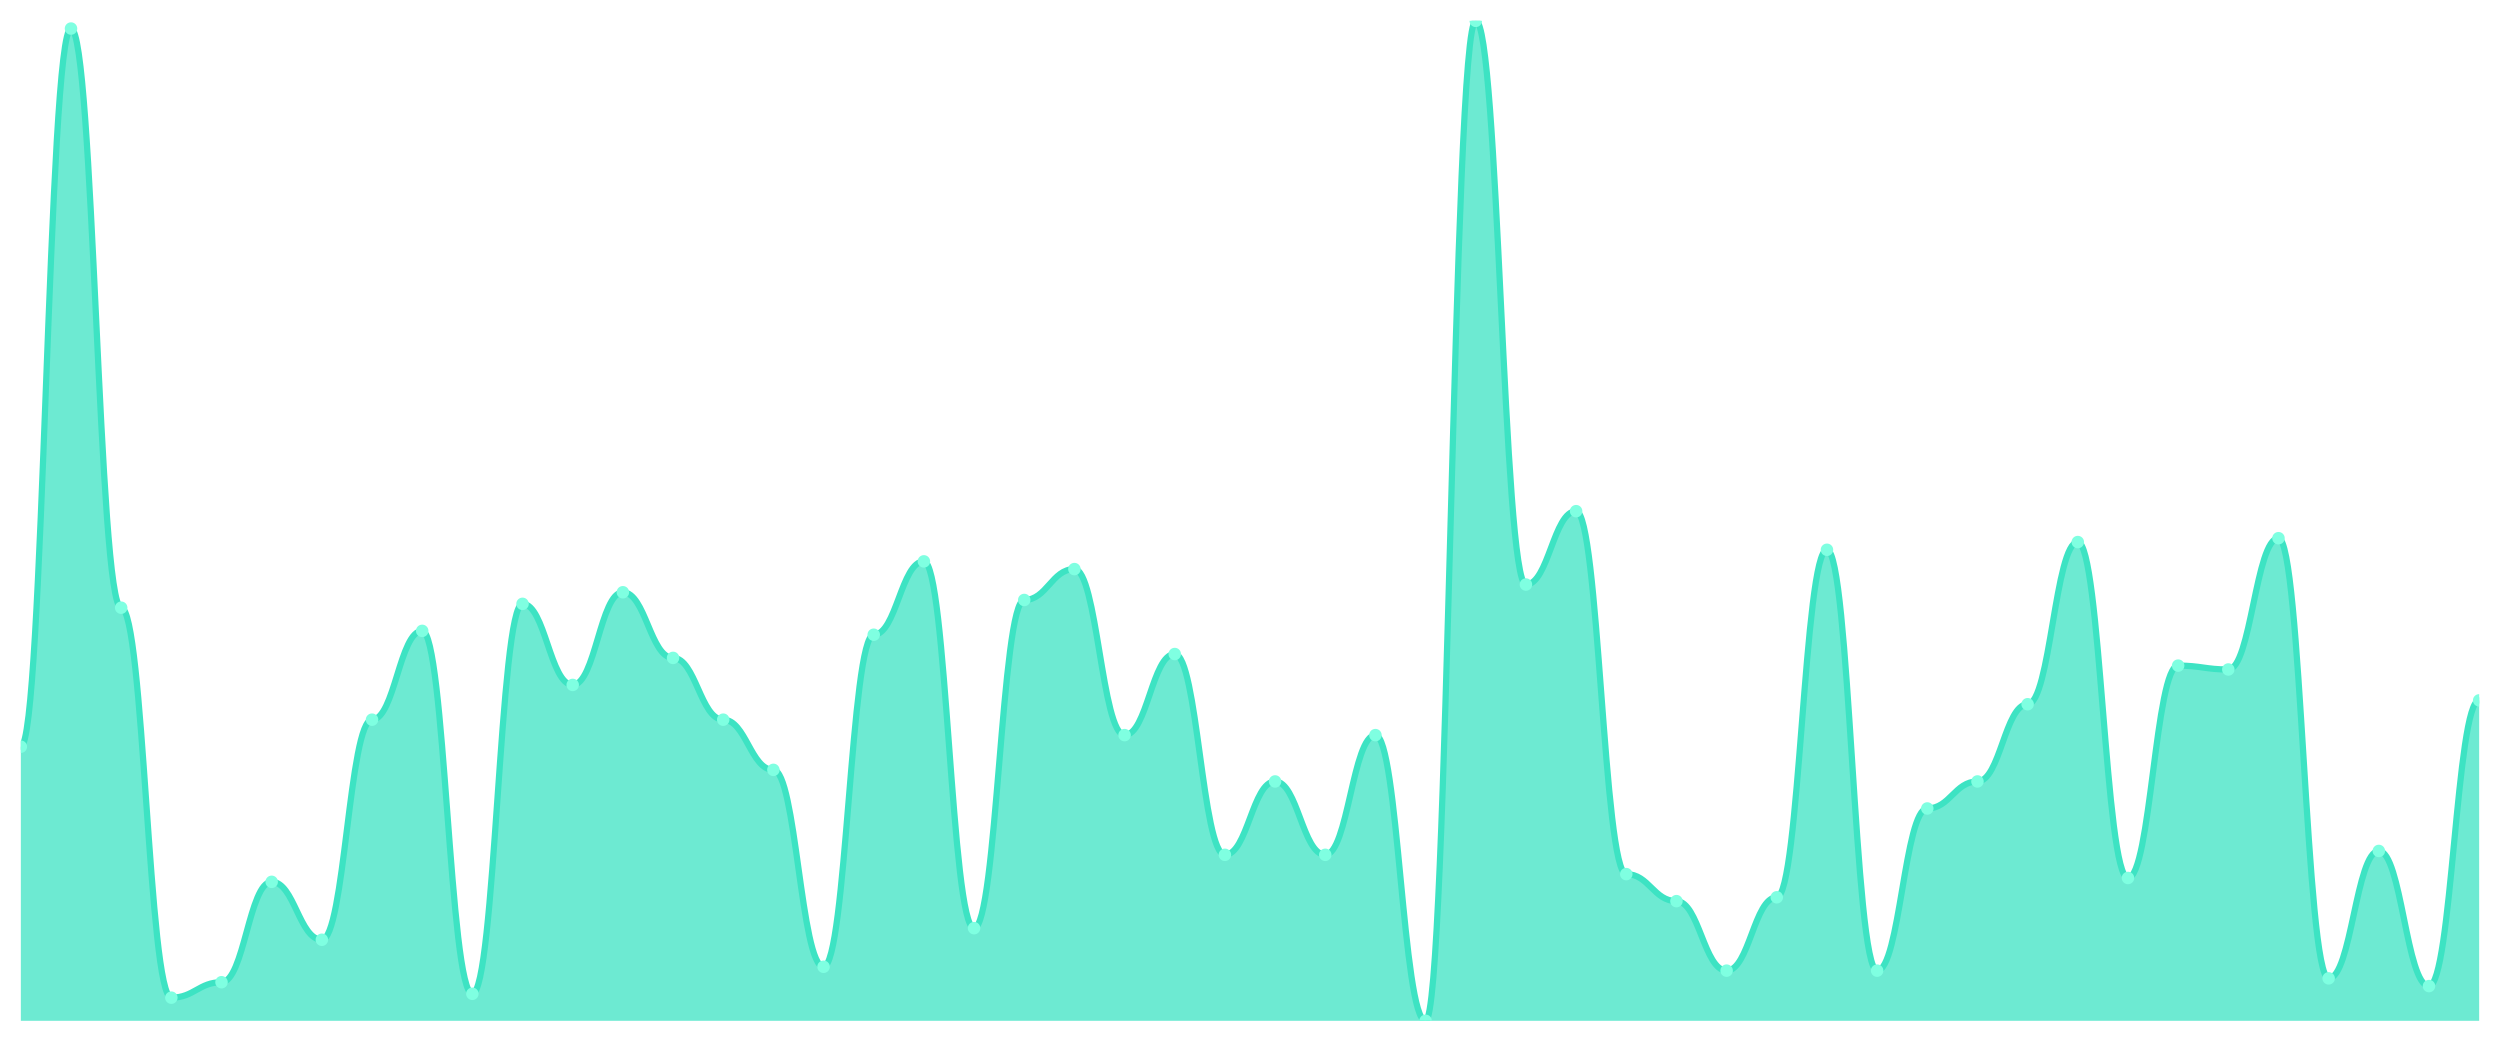
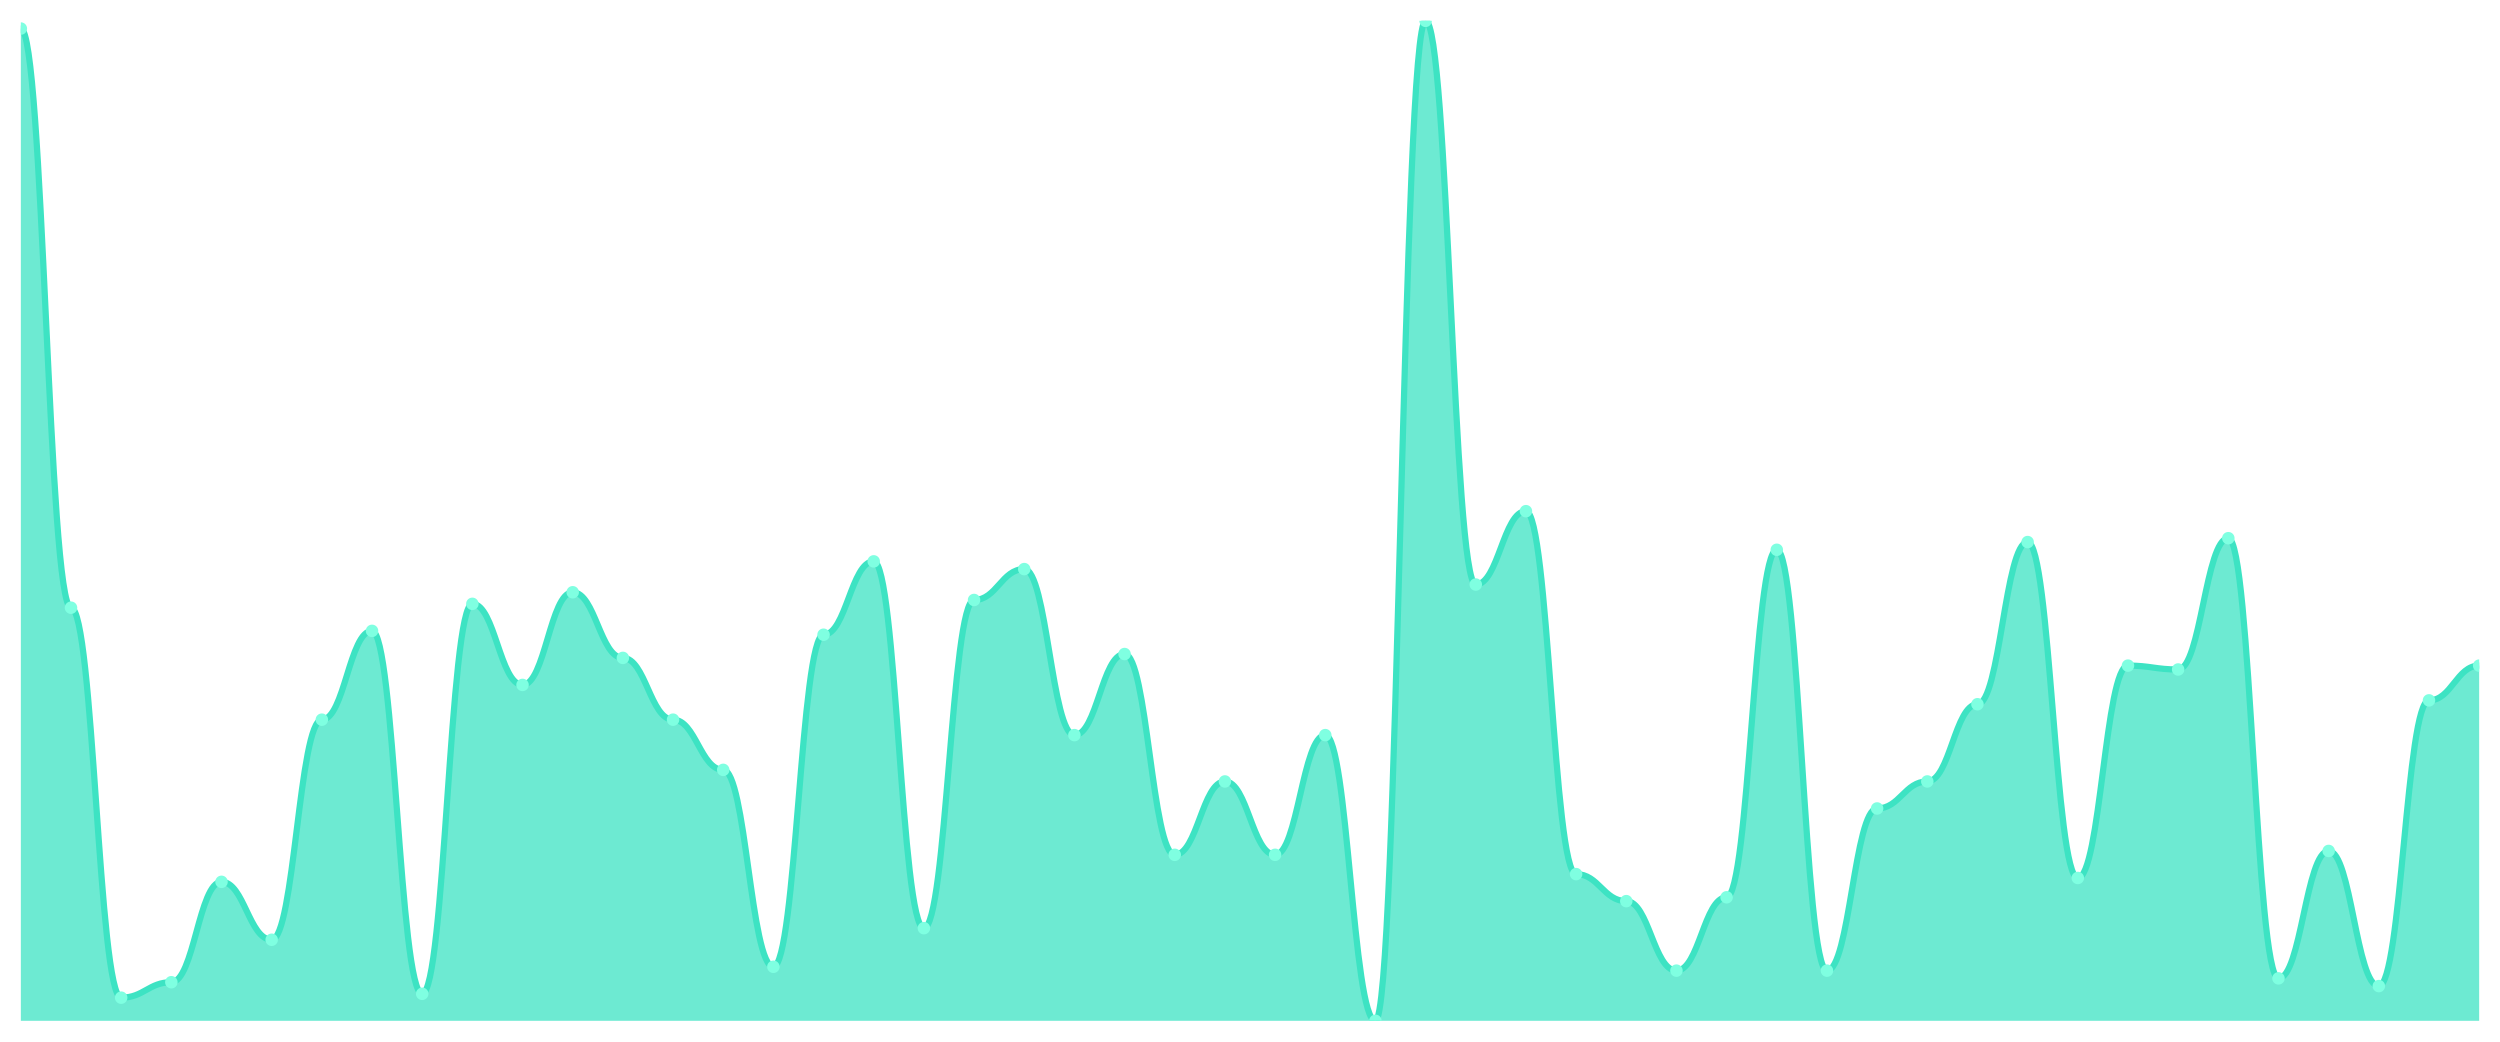
<svg xmlns="http://www.w3.org/2000/svg" viewBox="0 0 1200 500" width="1200" height="500">
  <defs>
    <clipPath id="c">
      <rect x="10" y="10" width="1180" height="480" />
    </clipPath>
  </defs>
  <rect width="1200" height="500" fill="none" />
  <g clip-path="url(#c)">
-     <path d="M 10,490 L 10,358.417 C 20.837,358.417 23.245,13.707 34.082,13.707 C 44.918,13.707 47.327,291.699 58.163,291.699 C 69,291.699 71.408,478.88 82.245,478.88 C 93.082,478.88 95.49,471.467 106.327,471.467 C 117.163,471.467 119.571,423.282 130.408,423.282 C 141.245,423.282 143.653,451.081 154.49,451.081 C 165.327,451.081 167.735,345.444 178.571,345.444 C 189.408,345.444 191.816,302.819 202.653,302.819 C 213.49,302.819 215.898,477.027 226.735,477.027 C 237.571,477.027 239.98,289.846 250.816,289.846 C 261.653,289.846 264.061,328.764 274.898,328.764 C 285.735,328.764 288.143,284.286 298.98,284.286 C 309.816,284.286 312.224,315.792 323.061,315.792 C 333.898,315.792 336.306,345.444 347.143,345.444 C 357.98,345.444 360.388,369.537 371.224,369.537 C 382.061,369.537 384.469,464.054 395.306,464.054 C 406.143,464.054 408.551,304.672 419.388,304.672 C 430.224,304.672 432.633,269.459 443.469,269.459 C 454.306,269.459 456.714,445.521 467.551,445.521 C 478.388,445.521 480.796,287.992 491.633,287.992 C 502.469,287.992 504.878,273.166 515.714,273.166 C 526.551,273.166 528.959,352.857 539.796,352.857 C 550.633,352.857 553.041,313.938 563.878,313.938 C 574.714,313.938 577.122,410.309 587.959,410.309 C 598.796,410.309 601.204,375.097 612.041,375.097 C 622.878,375.097 625.286,410.309 636.122,410.309 C 646.959,410.309 649.367,352.857 660.204,352.857 C 671.041,352.857 673.449,490 684.286,490 C 695.122,490 697.531,10 708.367,10 C 719.204,10 721.612,280.579 732.449,280.579 C 743.286,280.579 745.694,245.367 756.531,245.367 C 767.367,245.367 769.776,419.575 780.612,419.575 C 791.449,419.575 793.857,432.548 804.694,432.548 C 815.531,432.548 817.939,465.907 828.776,465.907 C 839.612,465.907 842.02,430.695 852.857,430.695 C 863.694,430.695 866.102,263.9 876.939,263.9 C 887.776,263.9 890.184,465.907 901.02,465.907 C 911.857,465.907 914.265,388.069 925.102,388.069 C 935.939,388.069 938.347,375.097 949.184,375.097 C 960.02,375.097 962.429,338.031 973.265,338.031 C 984.102,338.031 986.51,260.193 997.347,260.193 C 1008.184,260.193 1010.592,421.429 1021.429,421.429 C 1032.265,421.429 1034.673,319.498 1045.51,319.498 C 1056.347,319.498 1058.755,321.351 1069.592,321.351 C 1080.429,321.351 1082.837,258.34 1093.673,258.34 C 1104.51,258.34 1106.918,469.614 1117.755,469.614 C 1128.592,469.614 1131,408.456 1141.837,408.456 C 1152.673,408.456 1155.082,473.32 1165.918,473.32 C 1176.755,473.32 1179.163,336.178 1190,336.178 L 1190,490 Z" fill="rgba(61,227,195,0.75)" />
-     <path d="M 10,358.417 C 20.837,358.417 23.245,13.707 34.082,13.707 C 44.918,13.707 47.327,291.699 58.163,291.699 C 69,291.699 71.408,478.88 82.245,478.88 C 93.082,478.88 95.49,471.467 106.327,471.467 C 117.163,471.467 119.571,423.282 130.408,423.282 C 141.245,423.282 143.653,451.081 154.49,451.081 C 165.327,451.081 167.735,345.444 178.571,345.444 C 189.408,345.444 191.816,302.819 202.653,302.819 C 213.49,302.819 215.898,477.027 226.735,477.027 C 237.571,477.027 239.98,289.846 250.816,289.846 C 261.653,289.846 264.061,328.764 274.898,328.764 C 285.735,328.764 288.143,284.286 298.98,284.286 C 309.816,284.286 312.224,315.792 323.061,315.792 C 333.898,315.792 336.306,345.444 347.143,345.444 C 357.98,345.444 360.388,369.537 371.224,369.537 C 382.061,369.537 384.469,464.054 395.306,464.054 C 406.143,464.054 408.551,304.672 419.388,304.672 C 430.224,304.672 432.633,269.459 443.469,269.459 C 454.306,269.459 456.714,445.521 467.551,445.521 C 478.388,445.521 480.796,287.992 491.633,287.992 C 502.469,287.992 504.878,273.166 515.714,273.166 C 526.551,273.166 528.959,352.857 539.796,352.857 C 550.633,352.857 553.041,313.938 563.878,313.938 C 574.714,313.938 577.122,410.309 587.959,410.309 C 598.796,410.309 601.204,375.097 612.041,375.097 C 622.878,375.097 625.286,410.309 636.122,410.309 C 646.959,410.309 649.367,352.857 660.204,352.857 C 671.041,352.857 673.449,490 684.286,490 C 695.122,490 697.531,10 708.367,10 C 719.204,10 721.612,280.579 732.449,280.579 C 743.286,280.579 745.694,245.367 756.531,245.367 C 767.367,245.367 769.776,419.575 780.612,419.575 C 791.449,419.575 793.857,432.548 804.694,432.548 C 815.531,432.548 817.939,465.907 828.776,465.907 C 839.612,465.907 842.02,430.695 852.857,430.695 C 863.694,430.695 866.102,263.9 876.939,263.9 C 887.776,263.9 890.184,465.907 901.02,465.907 C 911.857,465.907 914.265,388.069 925.102,388.069 C 935.939,388.069 938.347,375.097 949.184,375.097 C 960.02,375.097 962.429,338.031 973.265,338.031 C 984.102,338.031 986.51,260.193 997.347,260.193 C 1008.184,260.193 1010.592,421.429 1021.429,421.429 C 1032.265,421.429 1034.673,319.498 1045.51,319.498 C 1056.347,319.498 1058.755,321.351 1069.592,321.351 C 1080.429,321.351 1082.837,258.34 1093.673,258.34 C 1104.51,258.34 1106.918,469.614 1117.755,469.614 C 1128.592,469.614 1131,408.456 1141.837,408.456 C 1152.673,408.456 1155.082,473.32 1165.918,473.32 C 1176.755,473.32 1179.163,336.178 1190,336.178" fill="none" stroke="#3de3c3" stroke-width="3" stroke-linecap="round" stroke-linejoin="round" />
-     <circle cx="10" cy="358.417" r="3" fill="#7fffe1" />
-     <circle cx="34.082" cy="13.707" r="3" fill="#7fffe1" />
-     <circle cx="58.163" cy="291.699" r="3" fill="#7fffe1" />
-     <circle cx="82.245" cy="478.88" r="3" fill="#7fffe1" />
-     <circle cx="106.327" cy="471.467" r="3" fill="#7fffe1" />
-     <circle cx="130.408" cy="423.282" r="3" fill="#7fffe1" />
-     <circle cx="154.49" cy="451.081" r="3" fill="#7fffe1" />
-     <circle cx="178.571" cy="345.444" r="3" fill="#7fffe1" />
-     <circle cx="202.653" cy="302.819" r="3" fill="#7fffe1" />
-     <circle cx="226.735" cy="477.027" r="3" fill="#7fffe1" />
-     <circle cx="250.816" cy="289.846" r="3" fill="#7fffe1" />
-     <circle cx="274.898" cy="328.764" r="3" fill="#7fffe1" />
-     <circle cx="298.98" cy="284.286" r="3" fill="#7fffe1" />
-     <circle cx="323.061" cy="315.792" r="3" fill="#7fffe1" />
-     <circle cx="347.143" cy="345.444" r="3" fill="#7fffe1" />
-     <circle cx="371.224" cy="369.537" r="3" fill="#7fffe1" />
-     <circle cx="395.306" cy="464.054" r="3" fill="#7fffe1" />
-     <circle cx="419.388" cy="304.672" r="3" fill="#7fffe1" />
-     <circle cx="443.469" cy="269.459" r="3" fill="#7fffe1" />
-     <circle cx="467.551" cy="445.521" r="3" fill="#7fffe1" />
-     <circle cx="491.633" cy="287.992" r="3" fill="#7fffe1" />
-     <circle cx="515.714" cy="273.166" r="3" fill="#7fffe1" />
-     <circle cx="539.796" cy="352.857" r="3" fill="#7fffe1" />
-     <circle cx="563.878" cy="313.938" r="3" fill="#7fffe1" />
-     <circle cx="587.959" cy="410.309" r="3" fill="#7fffe1" />
-     <circle cx="612.041" cy="375.097" r="3" fill="#7fffe1" />
-     <circle cx="636.122" cy="410.309" r="3" fill="#7fffe1" />
-     <circle cx="660.204" cy="352.857" r="3" fill="#7fffe1" />
-     <circle cx="684.286" cy="490" r="3" fill="#7fffe1" />
-     <circle cx="708.367" cy="10" r="3" fill="#7fffe1" />
-     <circle cx="732.449" cy="280.579" r="3" fill="#7fffe1" />
-     <circle cx="756.531" cy="245.367" r="3" fill="#7fffe1" />
-     <circle cx="780.612" cy="419.575" r="3" fill="#7fffe1" />
-     <circle cx="804.694" cy="432.548" r="3" fill="#7fffe1" />
-     <circle cx="828.776" cy="465.907" r="3" fill="#7fffe1" />
-     <circle cx="852.857" cy="430.695" r="3" fill="#7fffe1" />
-     <circle cx="876.939" cy="263.9" r="3" fill="#7fffe1" />
-     <circle cx="901.02" cy="465.907" r="3" fill="#7fffe1" />
-     <circle cx="925.102" cy="388.069" r="3" fill="#7fffe1" />
-     <circle cx="949.184" cy="375.097" r="3" fill="#7fffe1" />
-     <circle cx="973.265" cy="338.031" r="3" fill="#7fffe1" />
-     <circle cx="997.347" cy="260.193" r="3" fill="#7fffe1" />
-     <circle cx="1021.429" cy="421.429" r="3" fill="#7fffe1" />
-     <circle cx="1045.51" cy="319.498" r="3" fill="#7fffe1" />
-     <circle cx="1069.592" cy="321.351" r="3" fill="#7fffe1" />
-     <circle cx="1093.673" cy="258.34" r="3" fill="#7fffe1" />
-     <circle cx="1117.755" cy="469.614" r="3" fill="#7fffe1" />
-     <circle cx="1141.837" cy="408.456" r="3" fill="#7fffe1" />
-     <circle cx="1165.918" cy="473.32" r="3" fill="#7fffe1" />
-     <circle cx="1190" cy="336.178" r="3" fill="#7fffe1" />
+     <path d="M 10,490 L 10,13.707 C 20.837,13.707 23.245,291.699 34.082,291.699 C 44.918,291.699 47.327,478.88 58.163,478.88 C 69,478.88 71.408,471.467 82.245,471.467 C 93.082,471.467 95.49,423.282 106.327,423.282 C 117.163,423.282 119.571,451.081 130.408,451.081 C 141.245,451.081 143.653,345.444 154.49,345.444 C 165.327,345.444 167.735,302.819 178.571,302.819 C 189.408,302.819 191.816,477.027 202.653,477.027 C 213.49,477.027 215.898,289.846 226.735,289.846 C 237.571,289.846 239.98,328.764 250.816,328.764 C 261.653,328.764 264.061,284.286 274.898,284.286 C 285.735,284.286 288.143,315.792 298.98,315.792 C 309.816,315.792 312.224,345.444 323.061,345.444 C 333.898,345.444 336.306,369.537 347.143,369.537 C 357.98,369.537 360.388,464.054 371.224,464.054 C 382.061,464.054 384.469,304.672 395.306,304.672 C 406.143,304.672 408.551,269.459 419.388,269.459 C 430.224,269.459 432.633,445.521 443.469,445.521 C 454.306,445.521 456.714,287.992 467.551,287.992 C 478.388,287.992 480.796,273.166 491.633,273.166 C 502.469,273.166 504.878,352.857 515.714,352.857 C 526.551,352.857 528.959,313.938 539.796,313.938 C 550.633,313.938 553.041,410.309 563.878,410.309 C 574.714,410.309 577.122,375.097 587.959,375.097 C 598.796,375.097 601.204,410.309 612.041,410.309 C 622.878,410.309 625.286,352.857 636.122,352.857 C 646.959,352.857 649.367,490 660.204,490 C 671.041,490 673.449,10 684.286,10 C 695.122,10 697.531,280.579 708.367,280.579 C 719.204,280.579 721.612,245.367 732.449,245.367 C 743.286,245.367 745.694,419.575 756.531,419.575 C 767.367,419.575 769.776,432.548 780.612,432.548 C 791.449,432.548 793.857,465.907 804.694,465.907 C 815.531,465.907 817.939,430.695 828.776,430.695 C 839.612,430.695 842.02,263.9 852.857,263.9 C 863.694,263.9 866.102,465.907 876.939,465.907 C 887.776,465.907 890.184,388.069 901.02,388.069 C 911.857,388.069 914.265,375.097 925.102,375.097 C 935.939,375.097 938.347,338.031 949.184,338.031 C 960.02,338.031 962.429,260.193 973.265,260.193 C 984.102,260.193 986.51,421.429 997.347,421.429 C 1008.184,421.429 1010.592,319.498 1021.429,319.498 C 1032.265,319.498 1034.673,321.351 1045.51,321.351 C 1056.347,321.351 1058.755,258.34 1069.592,258.34 C 1080.429,258.34 1082.837,469.614 1093.673,469.614 C 1104.51,469.614 1106.918,408.456 1117.755,408.456 C 1128.592,408.456 1131,473.32 1141.837,473.32 C 1152.673,473.32 1155.082,336.178 1165.918,336.178 C 1176.755,336.178 1179.163,319.498 1190,319.498 L 1190,490 Z" fill="rgba(61,227,195,0.75)" />
+     <path d="M 10,13.707 C 20.837,13.707 23.245,291.699 34.082,291.699 C 44.918,291.699 47.327,478.88 58.163,478.88 C 69,478.88 71.408,471.467 82.245,471.467 C 93.082,471.467 95.49,423.282 106.327,423.282 C 117.163,423.282 119.571,451.081 130.408,451.081 C 141.245,451.081 143.653,345.444 154.49,345.444 C 165.327,345.444 167.735,302.819 178.571,302.819 C 189.408,302.819 191.816,477.027 202.653,477.027 C 213.49,477.027 215.898,289.846 226.735,289.846 C 237.571,289.846 239.98,328.764 250.816,328.764 C 261.653,328.764 264.061,284.286 274.898,284.286 C 285.735,284.286 288.143,315.792 298.98,315.792 C 309.816,315.792 312.224,345.444 323.061,345.444 C 333.898,345.444 336.306,369.537 347.143,369.537 C 357.98,369.537 360.388,464.054 371.224,464.054 C 382.061,464.054 384.469,304.672 395.306,304.672 C 406.143,304.672 408.551,269.459 419.388,269.459 C 430.224,269.459 432.633,445.521 443.469,445.521 C 454.306,445.521 456.714,287.992 467.551,287.992 C 478.388,287.992 480.796,273.166 491.633,273.166 C 502.469,273.166 504.878,352.857 515.714,352.857 C 526.551,352.857 528.959,313.938 539.796,313.938 C 550.633,313.938 553.041,410.309 563.878,410.309 C 574.714,410.309 577.122,375.097 587.959,375.097 C 598.796,375.097 601.204,410.309 612.041,410.309 C 622.878,410.309 625.286,352.857 636.122,352.857 C 646.959,352.857 649.367,490 660.204,490 C 671.041,490 673.449,10 684.286,10 C 695.122,10 697.531,280.579 708.367,280.579 C 719.204,280.579 721.612,245.367 732.449,245.367 C 743.286,245.367 745.694,419.575 756.531,419.575 C 767.367,419.575 769.776,432.548 780.612,432.548 C 791.449,432.548 793.857,465.907 804.694,465.907 C 815.531,465.907 817.939,430.695 828.776,430.695 C 839.612,430.695 842.02,263.9 852.857,263.9 C 863.694,263.9 866.102,465.907 876.939,465.907 C 887.776,465.907 890.184,388.069 901.02,388.069 C 911.857,388.069 914.265,375.097 925.102,375.097 C 935.939,375.097 938.347,338.031 949.184,338.031 C 960.02,338.031 962.429,260.193 973.265,260.193 C 984.102,260.193 986.51,421.429 997.347,421.429 C 1008.184,421.429 1010.592,319.498 1021.429,319.498 C 1032.265,319.498 1034.673,321.351 1045.51,321.351 C 1056.347,321.351 1058.755,258.34 1069.592,258.34 C 1080.429,258.34 1082.837,469.614 1093.673,469.614 C 1104.51,469.614 1106.918,408.456 1117.755,408.456 C 1128.592,408.456 1131,473.32 1141.837,473.32 C 1152.673,473.32 1155.082,336.178 1165.918,336.178 C 1176.755,336.178 1179.163,319.498 1190,319.498" fill="none" stroke="#3de3c3" stroke-width="3" stroke-linecap="round" stroke-linejoin="round" />
+     <circle cx="10" cy="13.707" r="3" fill="#7fffe1" />
+     <circle cx="34.082" cy="291.699" r="3" fill="#7fffe1" />
+     <circle cx="58.163" cy="478.88" r="3" fill="#7fffe1" />
+     <circle cx="82.245" cy="471.467" r="3" fill="#7fffe1" />
+     <circle cx="106.327" cy="423.282" r="3" fill="#7fffe1" />
+     <circle cx="130.408" cy="451.081" r="3" fill="#7fffe1" />
+     <circle cx="154.49" cy="345.444" r="3" fill="#7fffe1" />
+     <circle cx="178.571" cy="302.819" r="3" fill="#7fffe1" />
+     <circle cx="202.653" cy="477.027" r="3" fill="#7fffe1" />
+     <circle cx="226.735" cy="289.846" r="3" fill="#7fffe1" />
+     <circle cx="250.816" cy="328.764" r="3" fill="#7fffe1" />
+     <circle cx="274.898" cy="284.286" r="3" fill="#7fffe1" />
+     <circle cx="298.98" cy="315.792" r="3" fill="#7fffe1" />
+     <circle cx="323.061" cy="345.444" r="3" fill="#7fffe1" />
+     <circle cx="347.143" cy="369.537" r="3" fill="#7fffe1" />
+     <circle cx="371.224" cy="464.054" r="3" fill="#7fffe1" />
+     <circle cx="395.306" cy="304.672" r="3" fill="#7fffe1" />
+     <circle cx="419.388" cy="269.459" r="3" fill="#7fffe1" />
+     <circle cx="443.469" cy="445.521" r="3" fill="#7fffe1" />
+     <circle cx="467.551" cy="287.992" r="3" fill="#7fffe1" />
+     <circle cx="491.633" cy="273.166" r="3" fill="#7fffe1" />
+     <circle cx="515.714" cy="352.857" r="3" fill="#7fffe1" />
+     <circle cx="539.796" cy="313.938" r="3" fill="#7fffe1" />
+     <circle cx="563.878" cy="410.309" r="3" fill="#7fffe1" />
+     <circle cx="587.959" cy="375.097" r="3" fill="#7fffe1" />
+     <circle cx="612.041" cy="410.309" r="3" fill="#7fffe1" />
+     <circle cx="636.122" cy="352.857" r="3" fill="#7fffe1" />
+     <circle cx="660.204" cy="490" r="3" fill="#7fffe1" />
+     <circle cx="684.286" cy="10" r="3" fill="#7fffe1" />
+     <circle cx="708.367" cy="280.579" r="3" fill="#7fffe1" />
+     <circle cx="732.449" cy="245.367" r="3" fill="#7fffe1" />
+     <circle cx="756.531" cy="419.575" r="3" fill="#7fffe1" />
+     <circle cx="780.612" cy="432.548" r="3" fill="#7fffe1" />
+     <circle cx="804.694" cy="465.907" r="3" fill="#7fffe1" />
+     <circle cx="828.776" cy="430.695" r="3" fill="#7fffe1" />
+     <circle cx="852.857" cy="263.9" r="3" fill="#7fffe1" />
+     <circle cx="876.939" cy="465.907" r="3" fill="#7fffe1" />
+     <circle cx="901.02" cy="388.069" r="3" fill="#7fffe1" />
+     <circle cx="925.102" cy="375.097" r="3" fill="#7fffe1" />
+     <circle cx="949.184" cy="338.031" r="3" fill="#7fffe1" />
+     <circle cx="973.265" cy="260.193" r="3" fill="#7fffe1" />
+     <circle cx="997.347" cy="421.429" r="3" fill="#7fffe1" />
+     <circle cx="1021.429" cy="319.498" r="3" fill="#7fffe1" />
+     <circle cx="1045.51" cy="321.351" r="3" fill="#7fffe1" />
+     <circle cx="1069.592" cy="258.34" r="3" fill="#7fffe1" />
+     <circle cx="1093.673" cy="469.614" r="3" fill="#7fffe1" />
+     <circle cx="1117.755" cy="408.456" r="3" fill="#7fffe1" />
+     <circle cx="1141.837" cy="473.32" r="3" fill="#7fffe1" />
+     <circle cx="1165.918" cy="336.178" r="3" fill="#7fffe1" />
+     <circle cx="1190" cy="319.498" r="3" fill="#7fffe1" />
  </g>
</svg>
